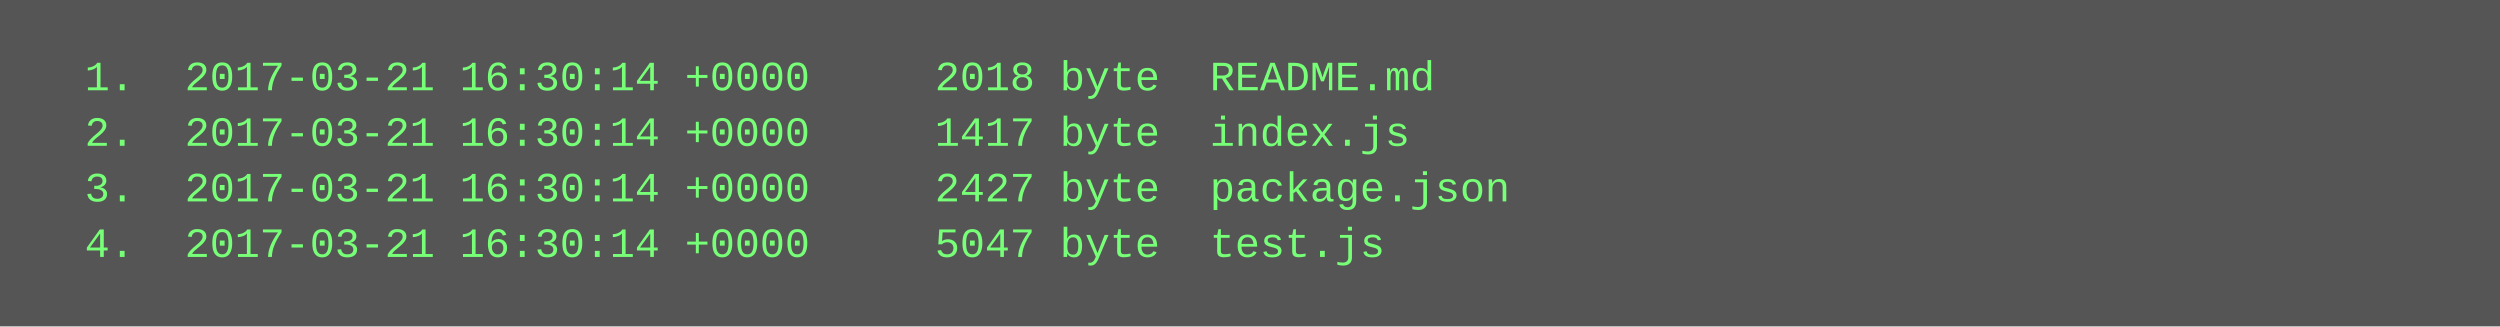
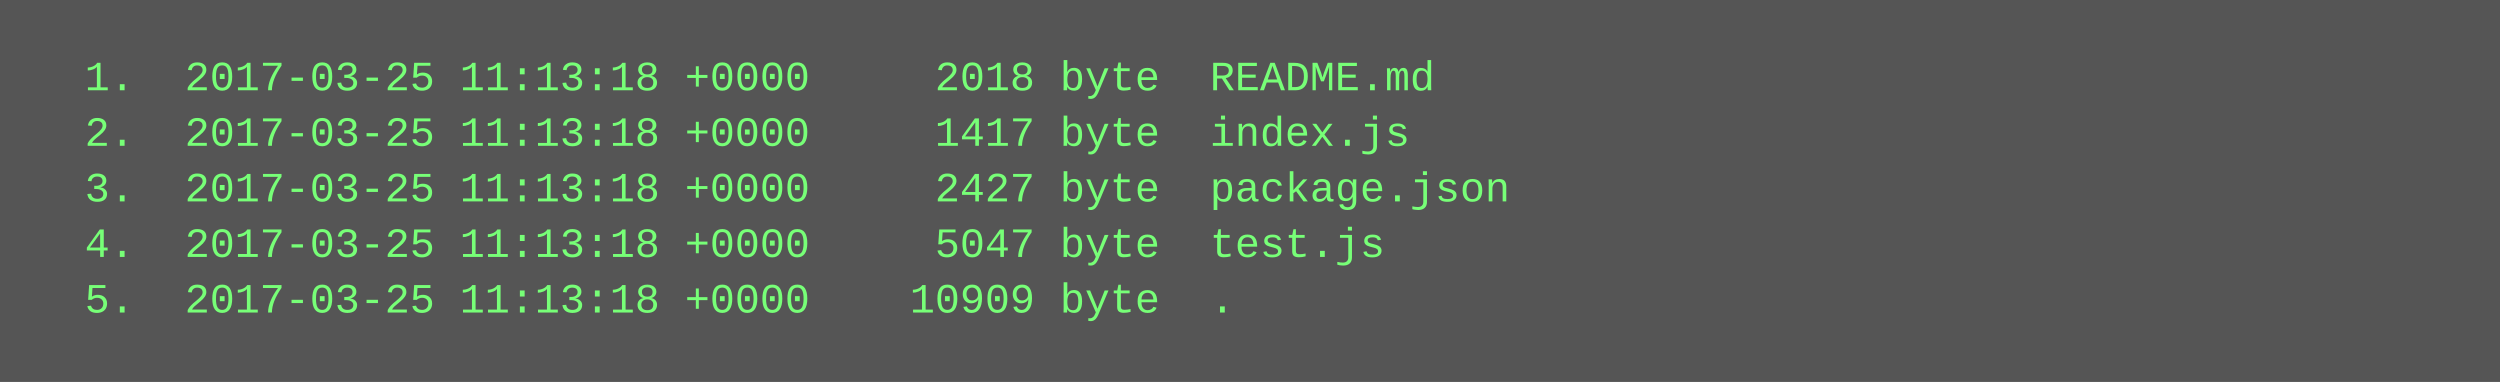
- <svg xmlns="http://www.w3.org/2000/svg" height="94" width="720">
-   <rect height="94" fill="#555" width="720" />
+ <svg xmlns="http://www.w3.org/2000/svg" height="110" width="720">
+   <rect height="110" fill="#555" width="720" />
  <text fill="#7f7" font-family="Courier New" font-size="12" xml:space="preserve">
-     <tspan x="10" y="26">  1.  2017-03-21 16:30:14 +0000     2018 byte  README.md</tspan>
-     <tspan x="10" y="42">  2.  2017-03-21 16:30:14 +0000     1417 byte  index.js</tspan>
-     <tspan x="10" y="58">  3.  2017-03-21 16:30:14 +0000     2427 byte  package.json</tspan>
-     <tspan x="10" y="74">  4.  2017-03-21 16:30:14 +0000     5047 byte  test.js</tspan>
+     <tspan x="10" y="26">  1.  2017-03-25 11:13:18 +0000     2018 byte  README.md</tspan>
+     <tspan x="10" y="42">  2.  2017-03-25 11:13:18 +0000     1417 byte  index.js</tspan>
+     <tspan x="10" y="58">  3.  2017-03-25 11:13:18 +0000     2427 byte  package.json</tspan>
+     <tspan x="10" y="74">  4.  2017-03-25 11:13:18 +0000     5047 byte  test.js</tspan>
+     <tspan x="10" y="90">  5.  2017-03-25 11:13:18 +0000    10909 byte  .</tspan>
  </text>
</svg>
